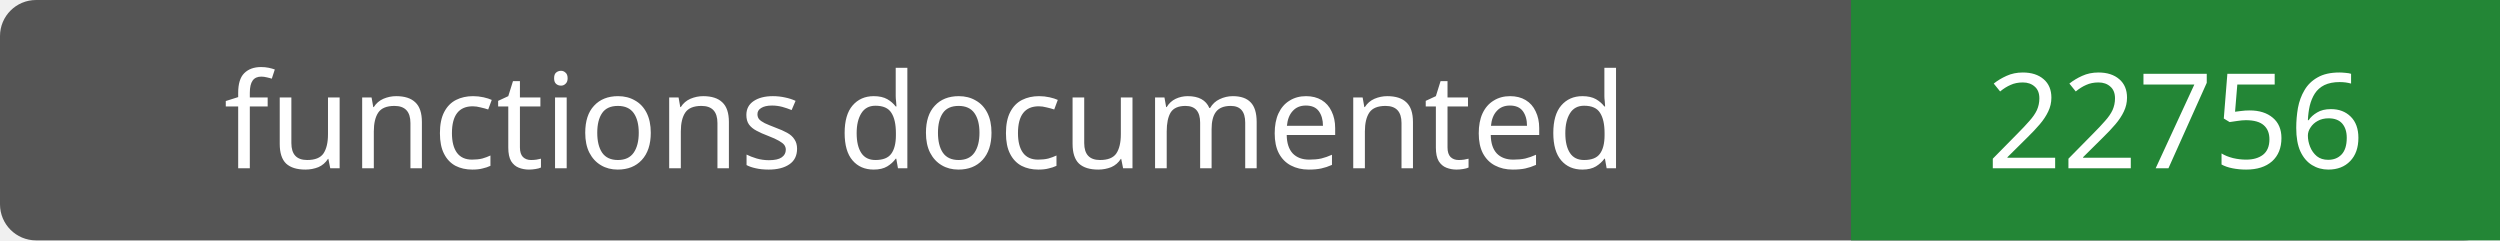
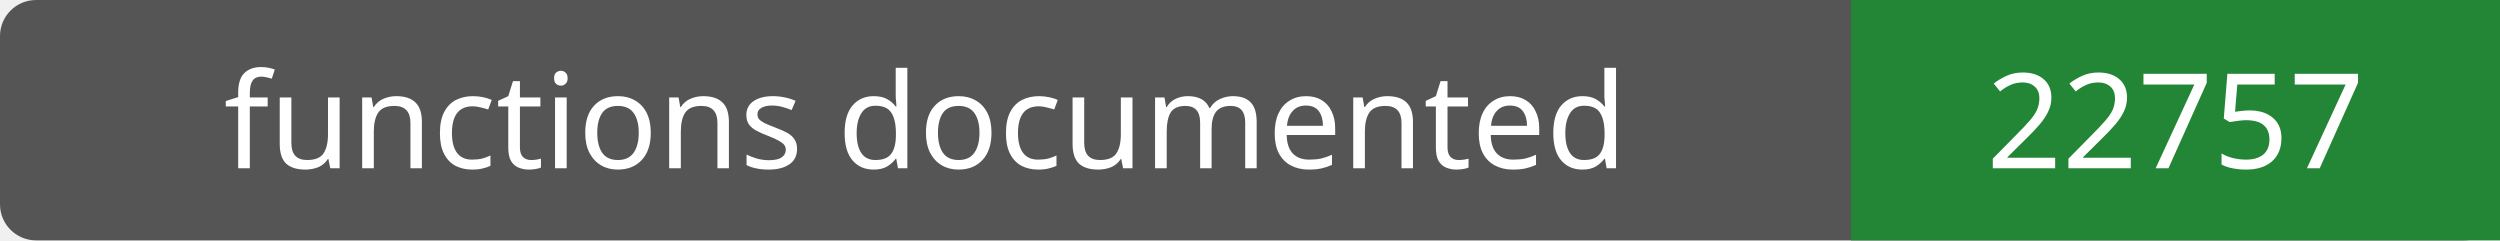
- <svg xmlns="http://www.w3.org/2000/svg" width="208" height="20" role="img" aria-label="functions documented: 22756">
+ <svg xmlns="http://www.w3.org/2000/svg" width="208" height="20" role="img" aria-label="functions documented: 22757">
  <rect width="208" height="20" rx="3" fill="#555" />
  <path fill="#238636" d="M154 0h54v20H154z" />
  <g fill="#fff" text-anchor="middle" font-family="Verdana,sans-serif" font-size="11">
    <text x="77.0" y="14">functions documented</text>
-     <text x="181.0" y="14">22756</text>
+     <text x="181.0" y="14">22757</text>
  </g>
</svg>
